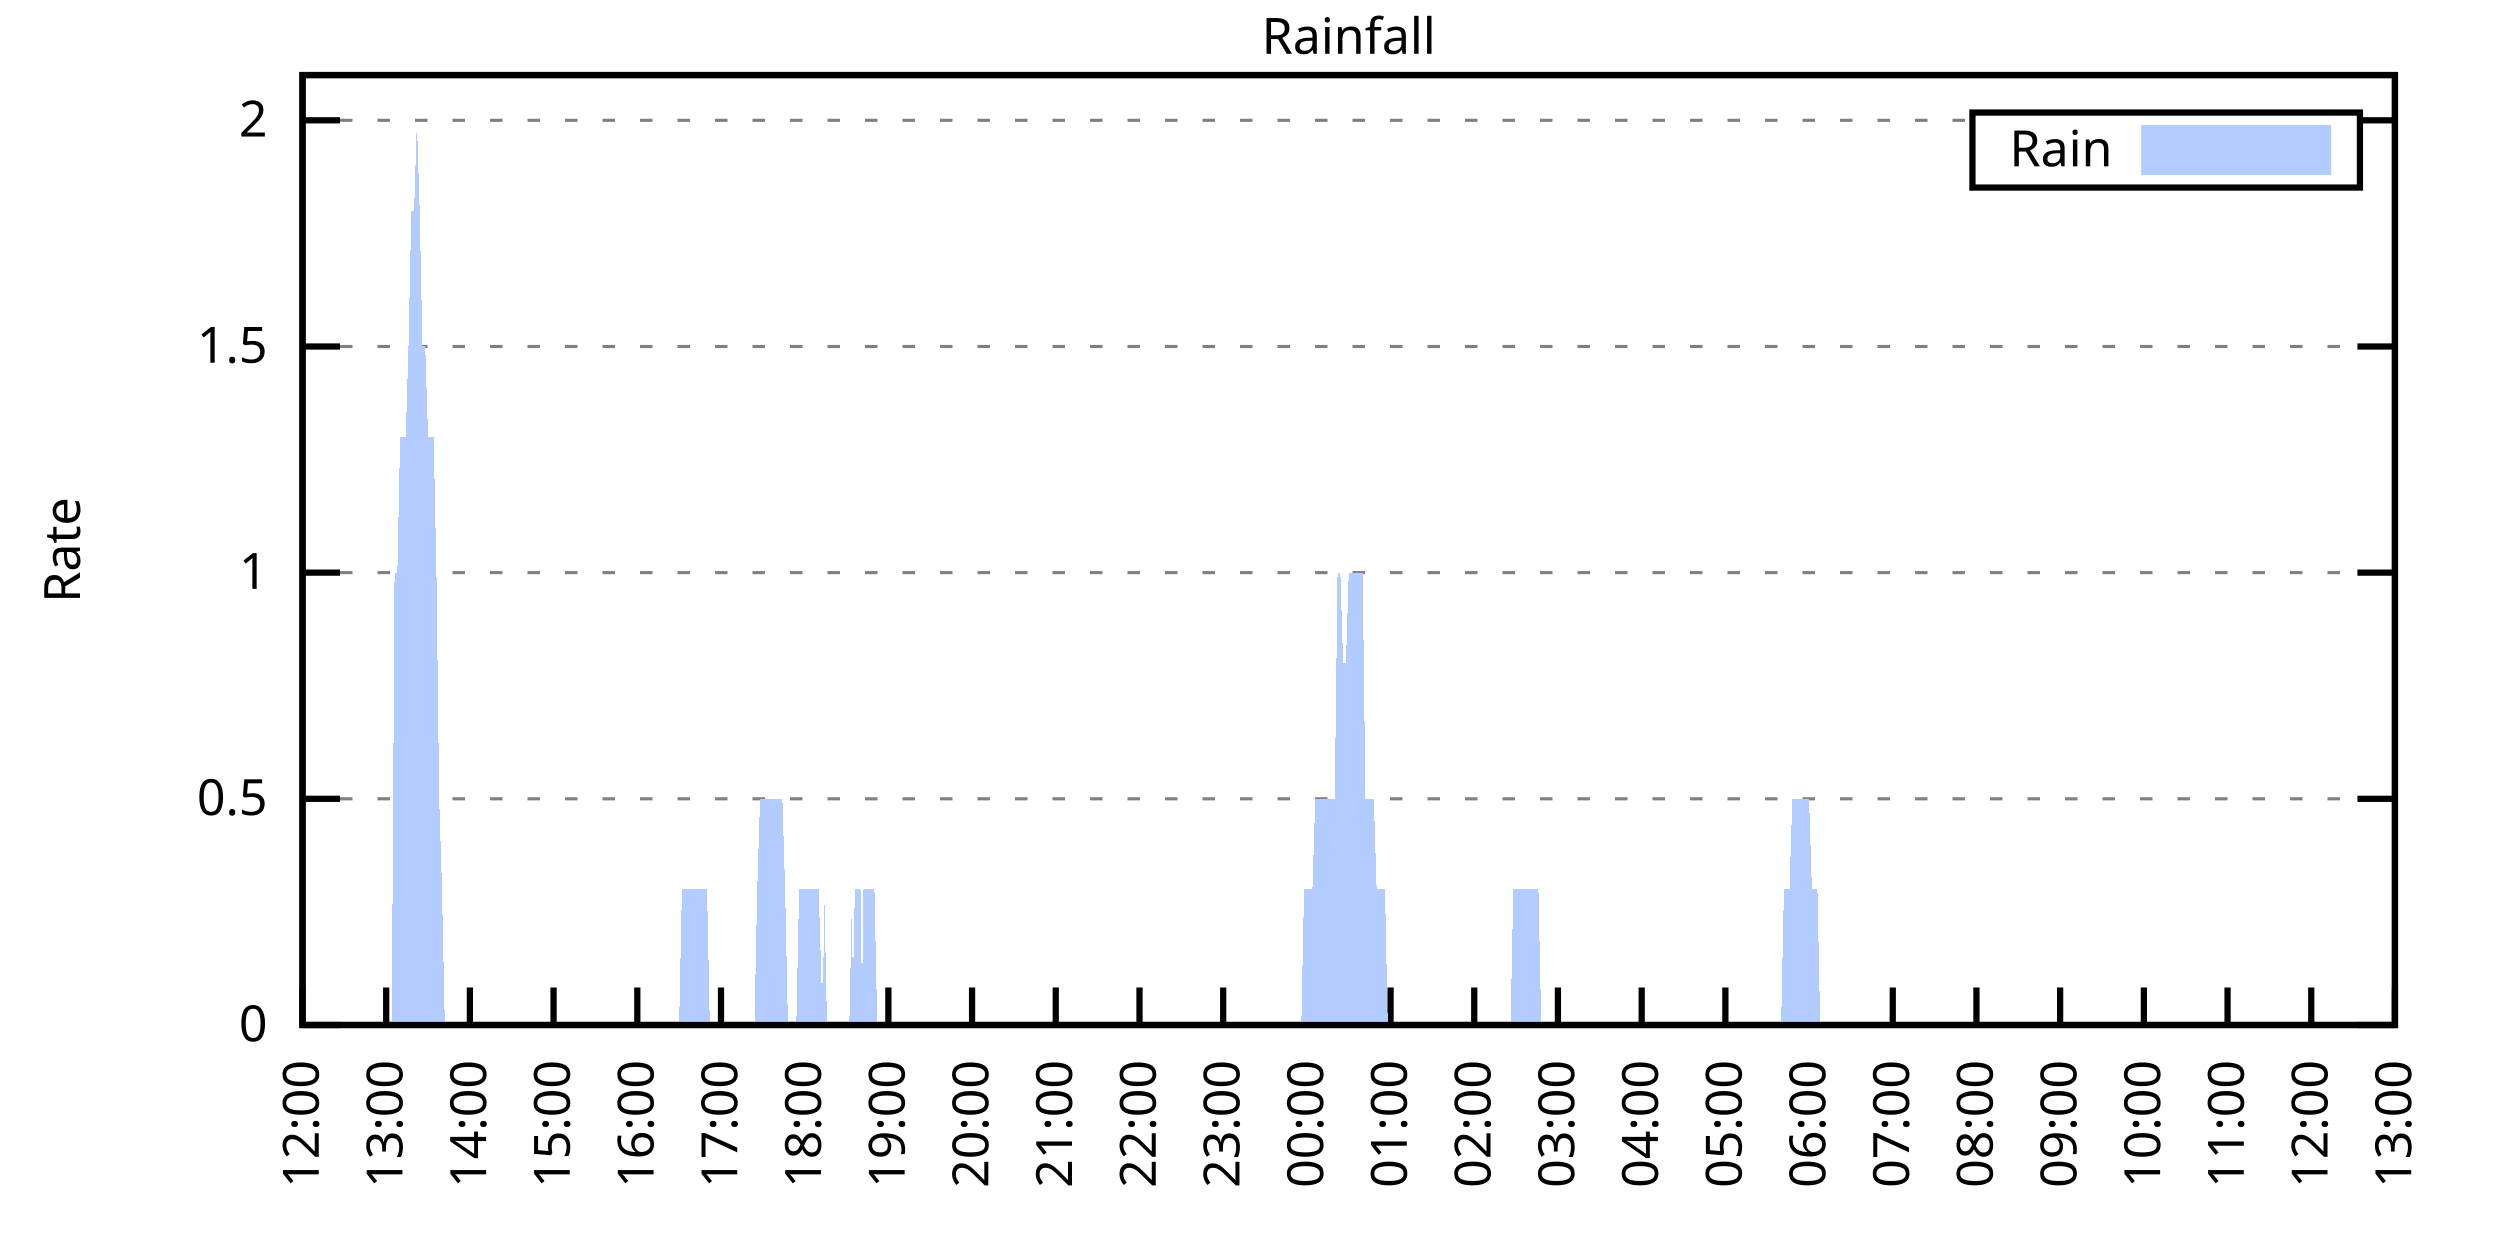
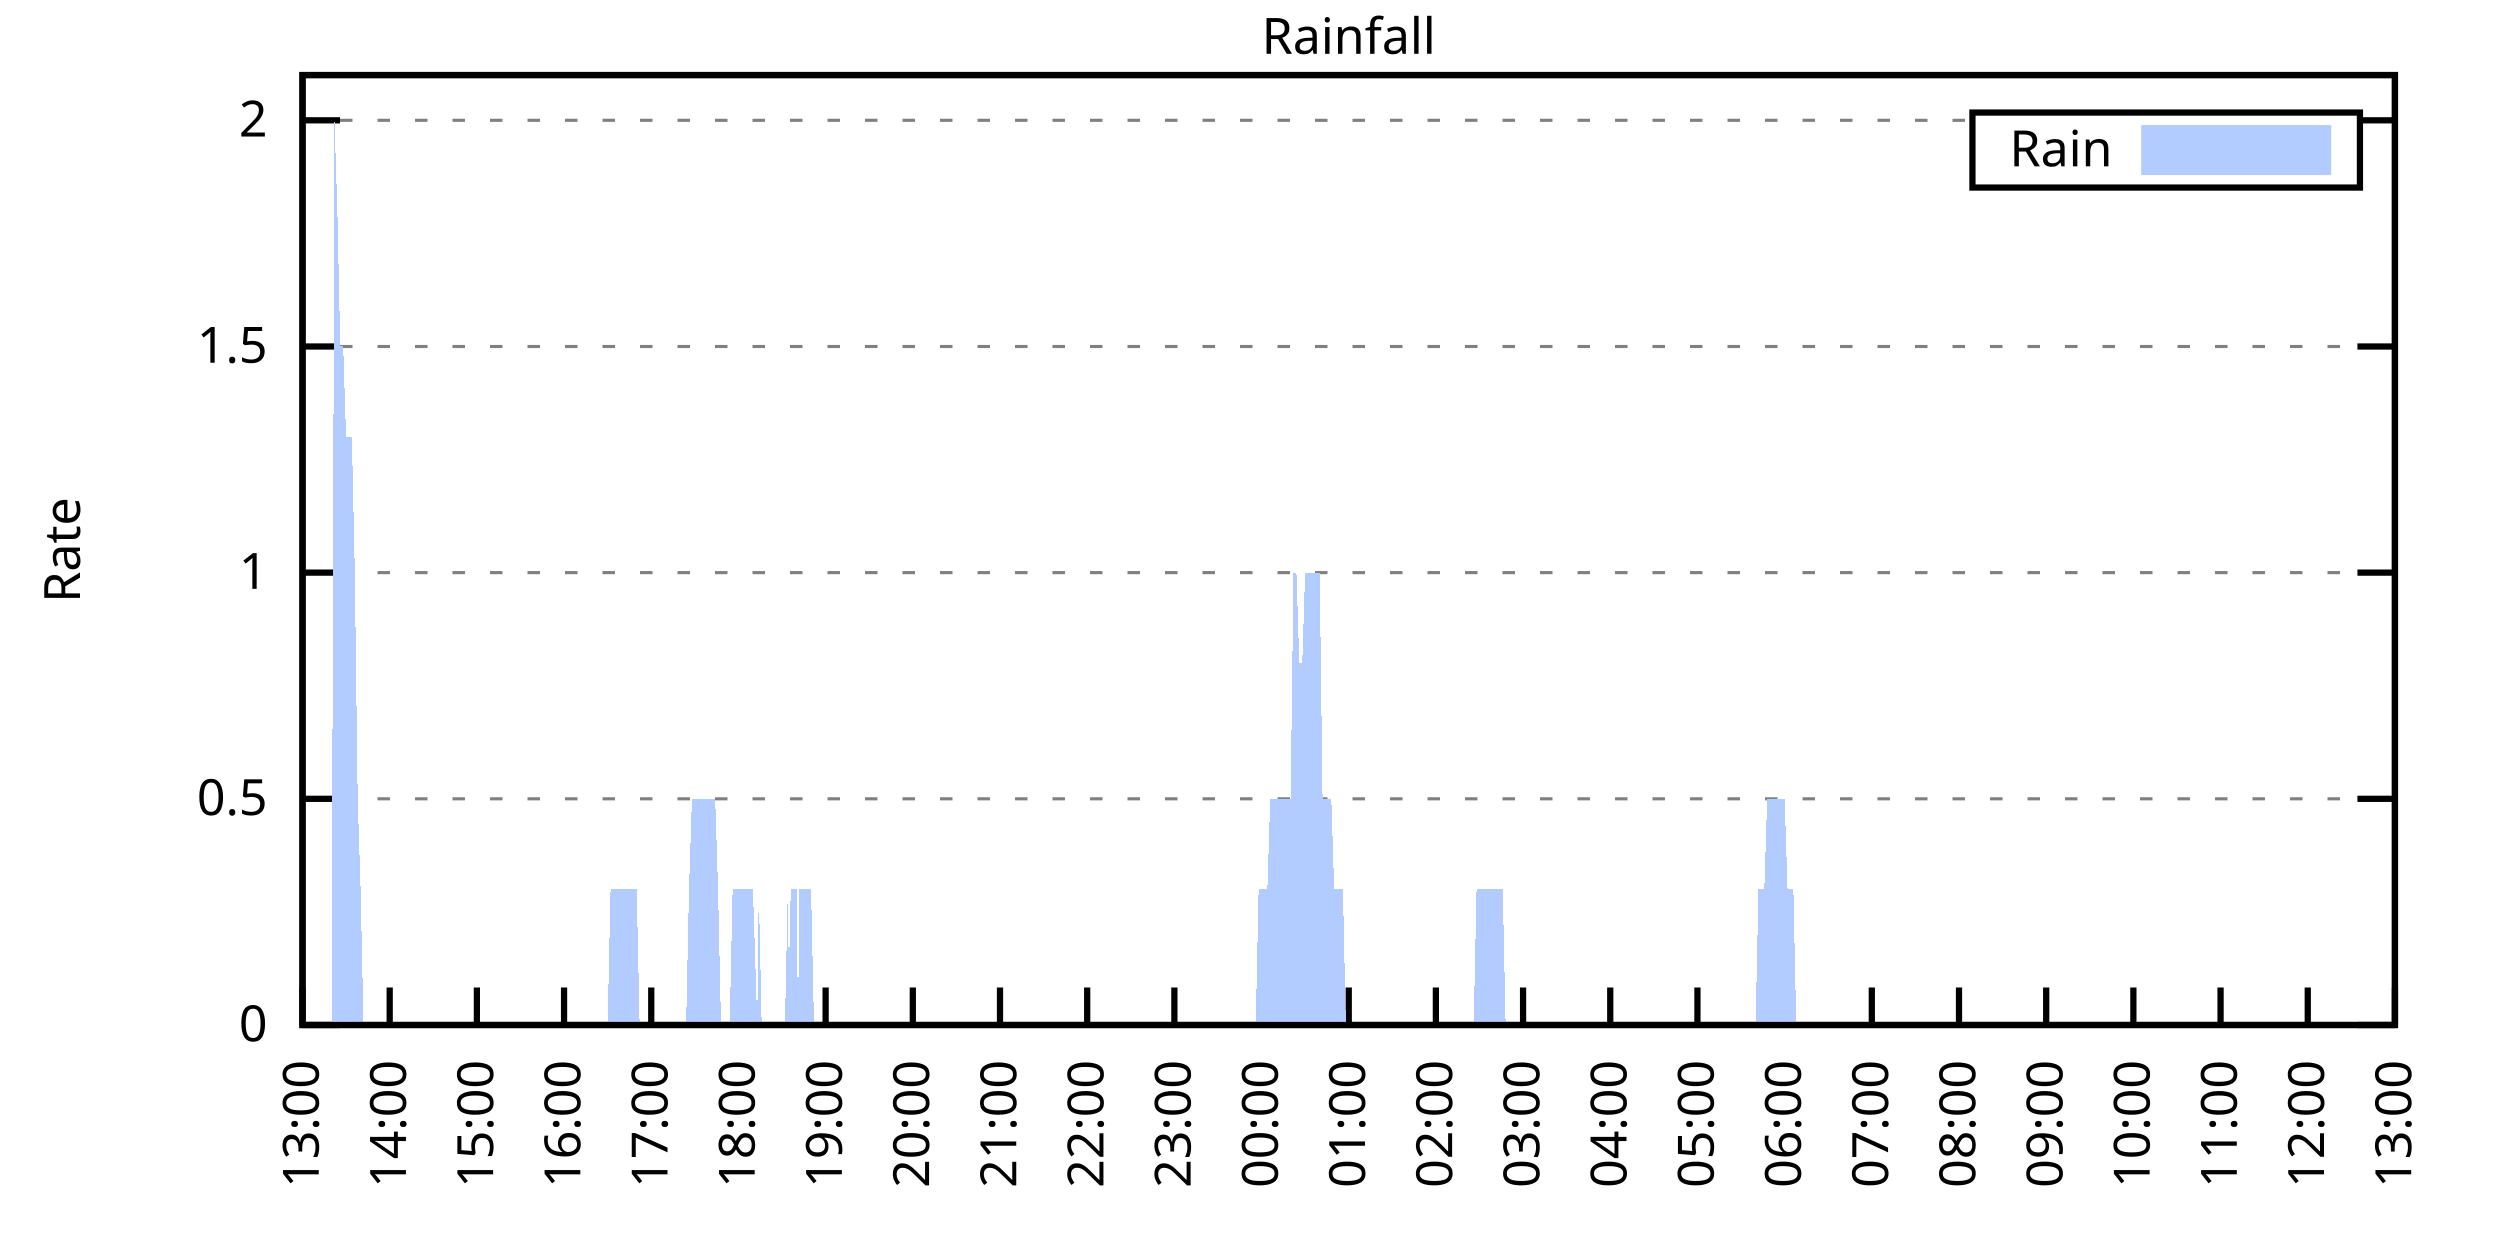
<svg xmlns="http://www.w3.org/2000/svg" xmlns:xlink="http://www.w3.org/1999/xlink" width="400" height="200" viewBox="0 0 400 200">
  <g id="gnuplot_canvas">
    <rect x="0" y="0" width="400" height="200" fill="none" />
    <defs>
      <circle id="gpDot" r="0.5" stroke-width="0.5" stroke="currentColor" />
      <path id="gpPt0" stroke-width="0.333" stroke="currentColor" d="M-1,0 h2 M0,-1 v2" />
      <path id="gpPt1" stroke-width="0.333" stroke="currentColor" d="M-1,-1 L1,1 M1,-1 L-1,1" />
      <path id="gpPt2" stroke-width="0.333" stroke="currentColor" d="M-1,0 L1,0 M0,-1 L0,1 M-1,-1 L1,1 M-1,1 L1,-1" />
      <rect id="gpPt3" stroke-width="0.333" stroke="currentColor" x="-1" y="-1" width="2" height="2" />
      <rect id="gpPt4" stroke-width="0.333" stroke="currentColor" fill="currentColor" x="-1" y="-1" width="2" height="2" />
      <circle id="gpPt5" stroke-width="0.333" stroke="currentColor" cx="0" cy="0" r="1" />
      <use xlink:href="#gpPt5" id="gpPt6" fill="currentColor" stroke="none" />
      <path id="gpPt7" stroke-width="0.333" stroke="currentColor" d="M0,-1.33 L-1.33,0.67 L1.33,0.67 z" />
      <use xlink:href="#gpPt7" id="gpPt8" fill="currentColor" stroke="none" />
      <use xlink:href="#gpPt7" id="gpPt9" stroke="currentColor" transform="rotate(180)" />
      <use xlink:href="#gpPt9" id="gpPt10" fill="currentColor" stroke="none" />
      <use xlink:href="#gpPt3" id="gpPt11" stroke="currentColor" transform="rotate(45)" />
      <use xlink:href="#gpPt11" id="gpPt12" fill="currentColor" stroke="none" />
      <path id="gpPt13" stroke-width="0.333" stroke="currentColor" d="M0,1.330 L1.265,0.411 L0.782,-1.067 L-0.782,-1.076 L-1.265,0.411 z" />
      <use xlink:href="#gpPt13" id="gpPt14" fill="currentColor" stroke="none" />
      <filter id="textbox" filterUnits="objectBoundingBox" x="0" y="0" height="1" width="1">
        <feFlood flood-color="white" flood-opacity="1" result="bgnd" />
        <feComposite in="SourceGraphic" in2="bgnd" operator="atop" />
      </filter>
      <filter id="greybox" filterUnits="objectBoundingBox" x="0" y="0" height="1" width="1">
        <feFlood flood-color="lightgrey" flood-opacity="1" result="grey" />
        <feComposite in="SourceGraphic" in2="grey" operator="atop" />
      </filter>
    </defs>
    <g fill="none" color="white" stroke="currentColor" stroke-width="1.00" stroke-linecap="butt" stroke-linejoin="miter">
</g>
    <g fill="none" color="black" stroke="currentColor" stroke-width="1.00" stroke-linecap="butt" stroke-linejoin="miter">
      <g stroke="none" shape-rendering="crispEdges">
        <polygon fill="rgb(255, 255, 255)" points="48.40,164.00 383.18,164.00 383.18,12.02 48.40,12.02 " />
      </g>
    </g>
    <g fill="none" color="black" stroke="currentColor" stroke-width="1.00" stroke-linecap="butt" stroke-linejoin="miter">
</g>
    <g fill="none" color="black" stroke="black" stroke-width="0.50" stroke-linecap="butt" stroke-linejoin="miter">
</g>
    <g fill="none" color="gray" stroke="currentColor" stroke-width="0.50" stroke-linecap="butt" stroke-linejoin="miter">
      <path stroke="gray" stroke-dasharray="2,4" class="gridline" d="M48.40,164.00 L383.19,164.00  " />
    </g>
    <g fill="none" color="gray" stroke="gray" stroke-width="1.00" stroke-linecap="butt" stroke-linejoin="miter">
</g>
    <g fill="none" color="black" stroke="currentColor" stroke-width="1.00" stroke-linecap="butt" stroke-linejoin="miter">
      <path stroke="black" d="M48.40,164.00 L54.40,164.00 M383.19,164.00 L377.19,164.00  " />
      <g transform="translate(42.80,166.60)" stroke="none" fill="black" font-family="Sans" font-size="8.00" text-anchor="end">
        <text>
          <tspan font-family="Sans"> 0</tspan>
        </text>
      </g>
    </g>
    <g fill="none" color="black" stroke="currentColor" stroke-width="1.00" stroke-linecap="butt" stroke-linejoin="miter">
</g>
    <g fill="none" color="black" stroke="black" stroke-width="0.50" stroke-linecap="butt" stroke-linejoin="miter">
</g>
    <g fill="none" color="gray" stroke="currentColor" stroke-width="0.50" stroke-linecap="butt" stroke-linejoin="miter">
      <path stroke="gray" stroke-dasharray="2,4" class="gridline" d="M48.40,127.81 L383.19,127.81  " />
    </g>
    <g fill="none" color="gray" stroke="gray" stroke-width="1.00" stroke-linecap="butt" stroke-linejoin="miter">
</g>
    <g fill="none" color="black" stroke="currentColor" stroke-width="1.00" stroke-linecap="butt" stroke-linejoin="miter">
      <path stroke="black" d="M48.40,127.81 L54.40,127.81 M383.19,127.81 L377.19,127.81  " />
      <g transform="translate(42.80,130.41)" stroke="none" fill="black" font-family="Sans" font-size="8.00" text-anchor="end">
        <text>
          <tspan font-family="Sans"> 0.5</tspan>
        </text>
      </g>
    </g>
    <g fill="none" color="black" stroke="currentColor" stroke-width="1.00" stroke-linecap="butt" stroke-linejoin="miter">
</g>
    <g fill="none" color="black" stroke="black" stroke-width="0.50" stroke-linecap="butt" stroke-linejoin="miter">
</g>
    <g fill="none" color="gray" stroke="currentColor" stroke-width="0.50" stroke-linecap="butt" stroke-linejoin="miter">
      <path stroke="gray" stroke-dasharray="2,4" class="gridline" d="M48.40,91.62 L383.19,91.62  " />
    </g>
    <g fill="none" color="gray" stroke="gray" stroke-width="1.00" stroke-linecap="butt" stroke-linejoin="miter">
</g>
    <g fill="none" color="black" stroke="currentColor" stroke-width="1.00" stroke-linecap="butt" stroke-linejoin="miter">
      <path stroke="black" d="M48.40,91.62 L54.40,91.62 M383.19,91.62 L377.19,91.62  " />
      <g transform="translate(42.80,94.22)" stroke="none" fill="black" font-family="Sans" font-size="8.00" text-anchor="end">
        <text>
          <tspan font-family="Sans"> 1</tspan>
        </text>
      </g>
    </g>
    <g fill="none" color="black" stroke="currentColor" stroke-width="1.00" stroke-linecap="butt" stroke-linejoin="miter">
</g>
    <g fill="none" color="black" stroke="black" stroke-width="0.50" stroke-linecap="butt" stroke-linejoin="miter">
</g>
    <g fill="none" color="gray" stroke="currentColor" stroke-width="0.50" stroke-linecap="butt" stroke-linejoin="miter">
      <path stroke="gray" stroke-dasharray="2,4" class="gridline" d="M48.40,55.44 L383.19,55.44  " />
    </g>
    <g fill="none" color="gray" stroke="gray" stroke-width="1.00" stroke-linecap="butt" stroke-linejoin="miter">
</g>
    <g fill="none" color="black" stroke="currentColor" stroke-width="1.00" stroke-linecap="butt" stroke-linejoin="miter">
      <path stroke="black" d="M48.40,55.44 L54.40,55.44 M383.19,55.44 L377.19,55.44  " />
      <g transform="translate(42.80,58.04)" stroke="none" fill="black" font-family="Sans" font-size="8.00" text-anchor="end">
        <text>
          <tspan font-family="Sans"> 1.5</tspan>
        </text>
      </g>
    </g>
    <g fill="none" color="black" stroke="currentColor" stroke-width="1.00" stroke-linecap="butt" stroke-linejoin="miter">
</g>
    <g fill="none" color="black" stroke="black" stroke-width="0.50" stroke-linecap="butt" stroke-linejoin="miter">
</g>
    <g fill="none" color="gray" stroke="currentColor" stroke-width="0.50" stroke-linecap="butt" stroke-linejoin="miter">
      <path stroke="gray" stroke-dasharray="2,4" class="gridline" d="M48.40,19.25 L315.59,19.25 M377.59,19.25 L383.19,19.25  " />
    </g>
    <g fill="none" color="gray" stroke="gray" stroke-width="1.00" stroke-linecap="butt" stroke-linejoin="miter">
</g>
    <g fill="none" color="black" stroke="currentColor" stroke-width="1.00" stroke-linecap="butt" stroke-linejoin="miter">
      <path stroke="black" d="M48.40,19.25 L54.40,19.25 M383.19,19.25 L377.19,19.25  " />
      <g transform="translate(42.80,21.85)" stroke="none" fill="black" font-family="Sans" font-size="8.00" text-anchor="end">
        <text>
          <tspan font-family="Sans"> 2</tspan>
        </text>
      </g>
    </g>
    <g fill="none" color="black" stroke="currentColor" stroke-width="1.00" stroke-linecap="butt" stroke-linejoin="miter">
      <path stroke="black" d="M48.40,164.00 L48.40,158.00  " />
      <g transform="translate(51.00,169.60) rotate(270.00)" stroke="none" fill="black" font-family="Sans" font-size="8.00" text-anchor="end">
        <text>
-           <tspan font-family="Sans">12:00</tspan>
-         </text>
-       </g>
-     </g>
-     <g fill="none" color="black" stroke="currentColor" stroke-width="1.00" stroke-linecap="butt" stroke-linejoin="miter">
-       <path stroke="black" d="M61.79,164.00 L61.79,158.00  " />
-       <g transform="translate(64.39,169.60) rotate(270.00)" stroke="none" fill="black" font-family="Sans" font-size="8.00" text-anchor="end">
-         <text>
          <tspan font-family="Sans">13:00</tspan>
        </text>
      </g>
    </g>
    <g fill="none" color="black" stroke="currentColor" stroke-width="1.00" stroke-linecap="butt" stroke-linejoin="miter">
-       <path stroke="black" d="M75.18,164.00 L75.18,158.00  " />
-       <g transform="translate(77.78,169.60) rotate(270.00)" stroke="none" fill="black" font-family="Sans" font-size="8.00" text-anchor="end">
+       <path stroke="black" d="M62.35,164.00 L62.35,158.00  " />
+       <g transform="translate(64.95,169.60) rotate(270.00)" stroke="none" fill="black" font-family="Sans" font-size="8.00" text-anchor="end">
        <text>
          <tspan font-family="Sans">14:00</tspan>
        </text>
      </g>
    </g>
    <g fill="none" color="black" stroke="currentColor" stroke-width="1.00" stroke-linecap="butt" stroke-linejoin="miter">
-       <path stroke="black" d="M88.57,164.00 L88.57,158.00  " />
-       <g transform="translate(91.17,169.60) rotate(270.00)" stroke="none" fill="black" font-family="Sans" font-size="8.00" text-anchor="end">
+       <path stroke="black" d="M76.30,164.00 L76.30,158.00  " />
+       <g transform="translate(78.90,169.60) rotate(270.00)" stroke="none" fill="black" font-family="Sans" font-size="8.00" text-anchor="end">
        <text>
          <tspan font-family="Sans">15:00</tspan>
        </text>
      </g>
    </g>
    <g fill="none" color="black" stroke="currentColor" stroke-width="1.00" stroke-linecap="butt" stroke-linejoin="miter">
-       <path stroke="black" d="M101.97,164.00 L101.97,158.00  " />
-       <g transform="translate(104.57,169.60) rotate(270.00)" stroke="none" fill="black" font-family="Sans" font-size="8.00" text-anchor="end">
+       <path stroke="black" d="M90.25,164.00 L90.25,158.00  " />
+       <g transform="translate(92.85,169.60) rotate(270.00)" stroke="none" fill="black" font-family="Sans" font-size="8.00" text-anchor="end">
        <text>
          <tspan font-family="Sans">16:00</tspan>
        </text>
      </g>
    </g>
    <g fill="none" color="black" stroke="currentColor" stroke-width="1.00" stroke-linecap="butt" stroke-linejoin="miter">
-       <path stroke="black" d="M115.36,164.00 L115.36,158.00  " />
-       <g transform="translate(117.96,169.60) rotate(270.00)" stroke="none" fill="black" font-family="Sans" font-size="8.00" text-anchor="end">
+       <path stroke="black" d="M104.20,164.00 L104.20,158.00  " />
+       <g transform="translate(106.80,169.60) rotate(270.00)" stroke="none" fill="black" font-family="Sans" font-size="8.00" text-anchor="end">
        <text>
          <tspan font-family="Sans">17:00</tspan>
        </text>
      </g>
    </g>
    <g fill="none" color="black" stroke="currentColor" stroke-width="1.00" stroke-linecap="butt" stroke-linejoin="miter">
-       <path stroke="black" d="M128.75,164.00 L128.75,158.00  " />
-       <g transform="translate(131.35,169.60) rotate(270.00)" stroke="none" fill="black" font-family="Sans" font-size="8.00" text-anchor="end">
+       <path stroke="black" d="M118.15,164.00 L118.15,158.00  " />
+       <g transform="translate(120.75,169.60) rotate(270.00)" stroke="none" fill="black" font-family="Sans" font-size="8.00" text-anchor="end">
        <text>
          <tspan font-family="Sans">18:00</tspan>
        </text>
      </g>
    </g>
    <g fill="none" color="black" stroke="currentColor" stroke-width="1.00" stroke-linecap="butt" stroke-linejoin="miter">
-       <path stroke="black" d="M142.14,164.00 L142.14,158.00  " />
-       <g transform="translate(144.74,169.60) rotate(270.00)" stroke="none" fill="black" font-family="Sans" font-size="8.00" text-anchor="end">
+       <path stroke="black" d="M132.10,164.00 L132.10,158.00  " />
+       <g transform="translate(134.70,169.60) rotate(270.00)" stroke="none" fill="black" font-family="Sans" font-size="8.00" text-anchor="end">
        <text>
          <tspan font-family="Sans">19:00</tspan>
        </text>
      </g>
    </g>
    <g fill="none" color="black" stroke="currentColor" stroke-width="1.00" stroke-linecap="butt" stroke-linejoin="miter">
-       <path stroke="black" d="M155.53,164.00 L155.53,158.00  " />
-       <g transform="translate(158.13,169.60) rotate(270.00)" stroke="none" fill="black" font-family="Sans" font-size="8.00" text-anchor="end">
+       <path stroke="black" d="M146.05,164.00 L146.05,158.00  " />
+       <g transform="translate(148.65,169.60) rotate(270.00)" stroke="none" fill="black" font-family="Sans" font-size="8.00" text-anchor="end">
        <text>
          <tspan font-family="Sans">20:00</tspan>
        </text>
      </g>
    </g>
    <g fill="none" color="black" stroke="currentColor" stroke-width="1.00" stroke-linecap="butt" stroke-linejoin="miter">
-       <path stroke="black" d="M168.92,164.00 L168.92,158.00  " />
-       <g transform="translate(171.52,169.60) rotate(270.00)" stroke="none" fill="black" font-family="Sans" font-size="8.00" text-anchor="end">
+       <path stroke="black" d="M160.00,164.00 L160.00,158.00  " />
+       <g transform="translate(162.60,169.60) rotate(270.00)" stroke="none" fill="black" font-family="Sans" font-size="8.00" text-anchor="end">
        <text>
          <tspan font-family="Sans">21:00</tspan>
        </text>
      </g>
    </g>
    <g fill="none" color="black" stroke="currentColor" stroke-width="1.00" stroke-linecap="butt" stroke-linejoin="miter">
-       <path stroke="black" d="M182.32,164.00 L182.32,158.00  " />
-       <g transform="translate(184.92,169.60) rotate(270.00)" stroke="none" fill="black" font-family="Sans" font-size="8.00" text-anchor="end">
+       <path stroke="black" d="M173.95,164.00 L173.95,158.00  " />
+       <g transform="translate(176.55,169.60) rotate(270.00)" stroke="none" fill="black" font-family="Sans" font-size="8.00" text-anchor="end">
        <text>
          <tspan font-family="Sans">22:00</tspan>
        </text>
      </g>
    </g>
    <g fill="none" color="black" stroke="currentColor" stroke-width="1.00" stroke-linecap="butt" stroke-linejoin="miter">
-       <path stroke="black" d="M195.71,164.00 L195.71,158.00  " />
-       <g transform="translate(198.31,169.60) rotate(270.00)" stroke="none" fill="black" font-family="Sans" font-size="8.00" text-anchor="end">
+       <path stroke="black" d="M187.90,164.00 L187.90,158.00  " />
+       <g transform="translate(190.50,169.60) rotate(270.00)" stroke="none" fill="black" font-family="Sans" font-size="8.00" text-anchor="end">
        <text>
          <tspan font-family="Sans">23:00</tspan>
        </text>
      </g>
    </g>
    <g fill="none" color="black" stroke="currentColor" stroke-width="1.00" stroke-linecap="butt" stroke-linejoin="miter">
-       <path stroke="black" d="M209.10,164.00 L209.10,158.00  " />
-       <g transform="translate(211.70,169.60) rotate(270.00)" stroke="none" fill="black" font-family="Sans" font-size="8.00" text-anchor="end">
+       <path stroke="black" d="M201.85,164.00 L201.85,158.00  " />
+       <g transform="translate(204.45,169.60) rotate(270.00)" stroke="none" fill="black" font-family="Sans" font-size="8.00" text-anchor="end">
        <text>
          <tspan font-family="Sans">00:00</tspan>
        </text>
      </g>
    </g>
    <g fill="none" color="black" stroke="currentColor" stroke-width="1.00" stroke-linecap="butt" stroke-linejoin="miter">
-       <path stroke="black" d="M222.49,164.00 L222.49,158.00  " />
-       <g transform="translate(225.09,169.60) rotate(270.00)" stroke="none" fill="black" font-family="Sans" font-size="8.00" text-anchor="end">
+       <path stroke="black" d="M215.80,164.00 L215.80,158.00  " />
+       <g transform="translate(218.40,169.60) rotate(270.00)" stroke="none" fill="black" font-family="Sans" font-size="8.00" text-anchor="end">
        <text>
          <tspan font-family="Sans">01:00</tspan>
        </text>
      </g>
    </g>
    <g fill="none" color="black" stroke="currentColor" stroke-width="1.00" stroke-linecap="butt" stroke-linejoin="miter">
-       <path stroke="black" d="M235.88,164.00 L235.88,158.00  " />
-       <g transform="translate(238.48,169.60) rotate(270.00)" stroke="none" fill="black" font-family="Sans" font-size="8.00" text-anchor="end">
+       <path stroke="black" d="M229.74,164.00 L229.74,158.00  " />
+       <g transform="translate(232.34,169.60) rotate(270.00)" stroke="none" fill="black" font-family="Sans" font-size="8.00" text-anchor="end">
        <text>
          <tspan font-family="Sans">02:00</tspan>
        </text>
      </g>
    </g>
    <g fill="none" color="black" stroke="currentColor" stroke-width="1.00" stroke-linecap="butt" stroke-linejoin="miter">
-       <path stroke="black" d="M249.27,164.00 L249.27,158.00  " />
-       <g transform="translate(251.87,169.60) rotate(270.00)" stroke="none" fill="black" font-family="Sans" font-size="8.00" text-anchor="end">
+       <path stroke="black" d="M243.69,164.00 L243.69,158.00  " />
+       <g transform="translate(246.29,169.60) rotate(270.00)" stroke="none" fill="black" font-family="Sans" font-size="8.00" text-anchor="end">
        <text>
          <tspan font-family="Sans">03:00</tspan>
        </text>
      </g>
    </g>
    <g fill="none" color="black" stroke="currentColor" stroke-width="1.00" stroke-linecap="butt" stroke-linejoin="miter">
-       <path stroke="black" d="M262.67,164.00 L262.67,158.00  " />
-       <g transform="translate(265.27,169.60) rotate(270.00)" stroke="none" fill="black" font-family="Sans" font-size="8.00" text-anchor="end">
+       <path stroke="black" d="M257.64,164.00 L257.64,158.00  " />
+       <g transform="translate(260.24,169.60) rotate(270.00)" stroke="none" fill="black" font-family="Sans" font-size="8.00" text-anchor="end">
        <text>
          <tspan font-family="Sans">04:00</tspan>
        </text>
      </g>
    </g>
    <g fill="none" color="black" stroke="currentColor" stroke-width="1.00" stroke-linecap="butt" stroke-linejoin="miter">
-       <path stroke="black" d="M276.06,164.00 L276.06,158.00  " />
-       <g transform="translate(278.66,169.60) rotate(270.00)" stroke="none" fill="black" font-family="Sans" font-size="8.00" text-anchor="end">
+       <path stroke="black" d="M271.59,164.00 L271.59,158.00  " />
+       <g transform="translate(274.19,169.60) rotate(270.00)" stroke="none" fill="black" font-family="Sans" font-size="8.00" text-anchor="end">
        <text>
          <tspan font-family="Sans">05:00</tspan>
        </text>
      </g>
    </g>
    <g fill="none" color="black" stroke="currentColor" stroke-width="1.00" stroke-linecap="butt" stroke-linejoin="miter">
-       <path stroke="black" d="M289.45,164.00 L289.45,158.00  " />
-       <g transform="translate(292.05,169.60) rotate(270.00)" stroke="none" fill="black" font-family="Sans" font-size="8.00" text-anchor="end">
+       <path stroke="black" d="M285.54,164.00 L285.54,158.00  " />
+       <g transform="translate(288.14,169.60) rotate(270.00)" stroke="none" fill="black" font-family="Sans" font-size="8.00" text-anchor="end">
        <text>
          <tspan font-family="Sans">06:00</tspan>
        </text>
      </g>
    </g>
    <g fill="none" color="black" stroke="currentColor" stroke-width="1.00" stroke-linecap="butt" stroke-linejoin="miter">
-       <path stroke="black" d="M302.84,164.00 L302.84,158.00  " />
-       <g transform="translate(305.44,169.60) rotate(270.00)" stroke="none" fill="black" font-family="Sans" font-size="8.00" text-anchor="end">
+       <path stroke="black" d="M299.49,164.00 L299.49,158.00  " />
+       <g transform="translate(302.09,169.60) rotate(270.00)" stroke="none" fill="black" font-family="Sans" font-size="8.00" text-anchor="end">
        <text>
          <tspan font-family="Sans">07:00</tspan>
        </text>
      </g>
    </g>
    <g fill="none" color="black" stroke="currentColor" stroke-width="1.00" stroke-linecap="butt" stroke-linejoin="miter">
-       <path stroke="black" d="M316.23,164.00 L316.23,158.00  " />
-       <g transform="translate(318.83,169.60) rotate(270.00)" stroke="none" fill="black" font-family="Sans" font-size="8.00" text-anchor="end">
+       <path stroke="black" d="M313.44,164.00 L313.44,158.00  " />
+       <g transform="translate(316.04,169.60) rotate(270.00)" stroke="none" fill="black" font-family="Sans" font-size="8.00" text-anchor="end">
        <text>
          <tspan font-family="Sans">08:00</tspan>
        </text>
      </g>
    </g>
    <g fill="none" color="black" stroke="currentColor" stroke-width="1.00" stroke-linecap="butt" stroke-linejoin="miter">
-       <path stroke="black" d="M329.62,164.00 L329.62,158.00  " />
-       <g transform="translate(332.22,169.60) rotate(270.00)" stroke="none" fill="black" font-family="Sans" font-size="8.00" text-anchor="end">
+       <path stroke="black" d="M327.39,164.00 L327.39,158.00  " />
+       <g transform="translate(329.99,169.60) rotate(270.00)" stroke="none" fill="black" font-family="Sans" font-size="8.00" text-anchor="end">
        <text>
          <tspan font-family="Sans">09:00</tspan>
        </text>
      </g>
    </g>
    <g fill="none" color="black" stroke="currentColor" stroke-width="1.00" stroke-linecap="butt" stroke-linejoin="miter">
-       <path stroke="black" d="M343.02,164.00 L343.02,158.00  " />
-       <g transform="translate(345.62,169.60) rotate(270.00)" stroke="none" fill="black" font-family="Sans" font-size="8.00" text-anchor="end">
+       <path stroke="black" d="M341.34,164.00 L341.34,158.00  " />
+       <g transform="translate(343.94,169.60) rotate(270.00)" stroke="none" fill="black" font-family="Sans" font-size="8.00" text-anchor="end">
        <text>
          <tspan font-family="Sans">10:00</tspan>
        </text>
      </g>
    </g>
    <g fill="none" color="black" stroke="currentColor" stroke-width="1.00" stroke-linecap="butt" stroke-linejoin="miter">
-       <path stroke="black" d="M356.41,164.00 L356.41,158.00  " />
-       <g transform="translate(359.01,169.60) rotate(270.00)" stroke="none" fill="black" font-family="Sans" font-size="8.00" text-anchor="end">
+       <path stroke="black" d="M355.29,164.00 L355.29,158.00  " />
+       <g transform="translate(357.89,169.60) rotate(270.00)" stroke="none" fill="black" font-family="Sans" font-size="8.00" text-anchor="end">
        <text>
          <tspan font-family="Sans">11:00</tspan>
        </text>
      </g>
    </g>
    <g fill="none" color="black" stroke="currentColor" stroke-width="1.00" stroke-linecap="butt" stroke-linejoin="miter">
-       <path stroke="black" d="M369.80,164.00 L369.80,158.00  " />
-       <g transform="translate(372.40,169.60) rotate(270.00)" stroke="none" fill="black" font-family="Sans" font-size="8.00" text-anchor="end">
+       <path stroke="black" d="M369.24,164.00 L369.24,158.00  " />
+       <g transform="translate(371.84,169.60) rotate(270.00)" stroke="none" fill="black" font-family="Sans" font-size="8.00" text-anchor="end">
        <text>
          <tspan font-family="Sans">12:00</tspan>
        </text>
      </g>
    </g>
    <g fill="none" color="black" stroke="currentColor" stroke-width="1.00" stroke-linecap="butt" stroke-linejoin="miter">
      <path stroke="black" d="M383.19,164.00 L383.19,158.00  " />
      <g transform="translate(385.79,169.60) rotate(270.00)" stroke="none" fill="black" font-family="Sans" font-size="8.00" text-anchor="end">
        <text>
          <tspan font-family="Sans">13:00</tspan>
        </text>
      </g>
    </g>
    <g fill="none" color="black" stroke="currentColor" stroke-width="1.00" stroke-linecap="butt" stroke-linejoin="miter">
</g>
    <g fill="none" color="black" stroke="currentColor" stroke-width="1.00" stroke-linecap="butt" stroke-linejoin="miter">
      <path stroke="black" d="M48.40,12.01 L48.40,164.00 L383.19,164.00 L383.19,12.01 L48.40,12.01 Z  " />
    </g>
    <g fill="none" color="black" stroke="currentColor" stroke-width="1.00" stroke-linecap="butt" stroke-linejoin="miter">
</g>
    <g fill="none" color="black" stroke="currentColor" stroke-width="1.00" stroke-linecap="butt" stroke-linejoin="miter">
      <path stroke="black" d="M315.59,30.01 L315.59,18.01 L377.59,18.01 L377.59,30.01 L315.59,30.01 Z  " />
    </g>
    <g id="Rainfall_plot_1">
      <g fill="none" color="white" stroke="black" stroke-width="2.00" stroke-linecap="butt" stroke-linejoin="miter">
</g>
      <g fill="none" color="black" stroke="currentColor" stroke-width="2.00" stroke-linecap="butt" stroke-linejoin="miter">
        <g transform="translate(337.99,26.61)" stroke="none" fill="black" font-family="Sans" font-size="8.00" text-anchor="end">
          <text>
            <tspan font-family="Sans">Rain</tspan>
          </text>
        </g>
      </g>
      <g fill="none" color="black" stroke="currentColor" stroke-width="2.00" stroke-linecap="butt" stroke-linejoin="miter">
        <g stroke="none" shape-rendering="crispEdges">
          <polygon fill="rgb(178, 204, 255)" points="343.59,27.01 371.99,27.01 371.99,21.01 343.59,21.01 " />
        </g>
        <path stroke="rgb(178, 204, 255)" d="M343.59,27.01 L371.99,27.01 L371.99,21.01 L343.59,21.01 L343.59,27.01 Z  " />
      </g>
      <g fill="none" color="black" stroke="currentColor" stroke-width="2.00" stroke-linecap="butt" stroke-linejoin="miter">
        <g stroke="none" shape-rendering="crispEdges">
-           <polygon fill="rgb(178, 204, 255)" points="58.67,164.00 59.11,164.00 59.56,164.00 60.01,164.00 60.45,164.00 60.90,164.00 61.35,164.00 61.79,164.00 62.24,164.00 62.68,164.00 63.13,91.62 63.58,91.62 64.02,69.91 64.47,69.91 64.92,69.91 65.36,55.44 65.81,33.72 66.26,33.72 66.70,19.25 67.15,33.72 67.59,55.44 68.04,55.44 68.49,69.91 68.93,69.91 69.38,69.91 69.83,91.62 70.27,127.81 70.72,142.29 71.17,164.00 71.61,164.00 72.06,164.00 72.50,164.00 72.95,164.00 73.40,164.00 73.84,164.00 74.29,164.00 74.74,164.00 75.18,164.00 75.63,164.00 76.08,164.00 76.52,164.00 76.97,164.00 77.42,164.00 77.86,164.00 78.31,164.00 78.75,164.00 79.20,164.00 79.65,164.00 80.09,164.00 80.54,164.00 80.99,164.00 81.43,164.00 81.88,164.00 82.33,164.00 82.77,164.00 83.22,164.00 83.66,164.00 84.11,164.00 84.56,164.00 85.00,164.00 85.45,164.00 85.90,164.00 86.34,164.00 86.79,164.00 87.24,164.00 87.68,164.00 88.13,164.00 88.57,164.00 89.02,164.00 89.47,164.00 89.91,164.00 90.36,164.00 90.81,164.00 91.25,164.00 91.70,164.00 92.15,164.00 92.59,164.00 93.04,164.00 93.49,164.00 93.93,164.00 94.38,164.00 94.82,164.00 95.27,164.00 95.72,164.00 96.16,164.00 96.61,164.00 97.06,164.00 97.50,164.00 97.95,164.00 98.40,164.00 98.84,164.00 99.29,164.00 99.73,164.00 100.18,164.00 100.63,164.00 101.07,164.00 101.52,164.00 101.97,164.00 102.41,164.00 102.86,164.00 103.31,164.00 103.75,164.00 104.20,164.00 104.64,164.00 105.09,164.00 105.54,164.00 105.98,164.00 106.43,164.00 106.88,164.00 107.32,164.00 107.77,164.00 108.22,164.00 108.66,164.00 109.11,142.29 109.55,142.29 110.00,142.29 110.45,142.29 110.89,142.29 111.34,142.29 111.79,142.29 112.23,142.29 112.68,142.29 113.13,142.29 113.57,164.00 114.02,164.00 114.47,164.00 114.91,164.00 115.36,164.00 115.80,164.00 116.25,164.00 116.70,164.00 117.14,164.00 117.59,164.00 118.04,164.00 118.48,164.00 118.93,164.00 119.38,164.00 119.82,164.00 120.27,164.00 120.71,164.00 121.16,142.29 121.61,127.81 122.05,127.81 122.50,127.81 122.95,127.81 123.39,127.81 123.84,127.81 124.29,127.81 124.73,127.81 125.18,127.81 125.62,142.29 126.07,164.00 126.52,164.00 126.96,164.00 127.41,164.00 127.86,142.29 128.30,142.29 128.75,142.29 129.20,142.29 129.64,142.29 130.09,142.29 130.54,142.29 130.98,142.29 131.65,164.00 131.87,142.29 132.32,164.00 132.77,164.00 133.21,164.00 133.66,164.00 134.11,164.00 134.55,164.00 135.00,164.00 135.45,164.00 135.89,164.00 136.34,142.29 136.34,164.00 136.78,142.29 137.23,142.29 137.68,142.29 137.90,164.00 138.12,142.29 138.57,142.29 139.02,142.29 139.46,142.29 139.91,142.29 140.36,164.00 140.80,164.00 141.25,164.00 141.69,164.00 142.14,164.00 142.59,164.00 143.03,164.00 143.48,164.00 143.93,164.00 144.37,164.00 144.82,164.00 145.27,164.00 145.71,164.00 146.16,164.00 146.61,164.00 147.05,164.00 147.50,164.00 147.94,164.00 148.39,164.00 148.84,164.00 149.28,164.00 149.73,164.00 150.18,164.00 150.62,164.00 151.07,164.00 151.52,164.00 151.96,164.00 152.41,164.00 152.85,164.00 153.30,164.00 153.75,164.00 154.19,164.00 154.64,164.00 155.09,164.00 155.53,164.00 155.98,164.00 156.43,164.00 156.87,164.00 157.32,164.00 157.76,164.00 158.21,164.00 158.66,164.00 159.10,164.00 159.55,164.00 160.00,164.00 160.44,164.00 160.89,164.00 161.34,164.00 161.78,164.00 162.23,164.00 162.67,164.00 163.12,164.00 163.57,164.00 164.01,164.00 164.46,164.00 164.91,164.00 165.35,164.00 165.80,164.00 166.25,164.00 166.69,164.00 167.14,164.00 167.59,164.00 168.03,164.00 168.48,164.00 168.92,164.00 169.37,164.00 169.82,164.00 170.26,164.00 170.71,164.00 171.16,164.00 171.60,164.00 172.05,164.00 172.50,164.00 172.94,164.00 173.39,164.00 173.83,164.00 174.28,164.00 174.73,164.00 175.17,164.00 175.62,164.00 176.07,164.00 176.51,164.00 176.96,164.00 177.41,164.00 177.85,164.00 178.30,164.00 178.74,164.00 179.19,164.00 179.64,164.00 180.08,164.00 180.53,164.00 180.98,164.00 181.42,164.00 181.87,164.00 182.32,164.00 182.76,164.00 183.21,164.00 183.66,164.00 184.10,164.00 184.55,164.00 184.99,164.00 185.44,164.00 185.89,164.00 186.33,164.00 186.78,164.00 187.23,164.00 187.67,164.00 188.12,164.00 188.57,164.00 189.01,164.00 189.46,164.00 189.90,164.00 190.35,164.00 190.80,164.00 191.24,164.00 191.69,164.00 192.14,164.00 192.58,164.00 193.03,164.00 193.48,164.00 193.92,164.00 194.37,164.00 194.81,164.00 195.26,164.00 195.71,164.00 196.15,164.00 196.60,164.00 197.05,164.00 197.49,164.00 197.94,164.00 198.39,164.00 198.83,164.00 199.28,164.00 199.73,164.00 200.17,164.00 200.62,164.00 201.06,164.00 201.51,164.00 201.96,164.00 202.40,164.00 202.85,164.00 203.30,164.00 203.74,164.00 204.19,164.00 204.64,164.00 205.08,164.00 205.53,164.00 205.97,164.00 206.42,164.00 206.87,164.00 207.31,164.00 207.76,164.00 208.21,164.00 208.65,142.29 209.10,142.29 209.55,142.29 209.99,142.29 210.44,127.81 210.88,127.81 211.33,127.81 211.78,127.81 212.22,127.81 212.67,127.81 213.12,127.81 213.56,127.81 214.01,91.62 214.46,91.62 214.90,106.10 215.35,106.10 215.80,91.62 216.24,91.62 216.69,91.62 217.13,91.62 217.58,91.62 218.03,91.62 218.47,127.81 218.92,127.81 219.37,127.81 219.81,127.81 220.26,142.29 220.71,142.29 221.15,142.29 221.60,142.29 222.04,164.00 222.49,164.00 222.94,164.00 223.38,164.00 223.83,164.00 224.28,164.00 224.72,164.00 225.17,164.00 225.62,164.00 226.06,164.00 226.51,164.00 226.95,164.00 227.40,164.00 227.85,164.00 228.29,164.00 228.74,164.00 229.19,164.00 229.63,164.00 230.08,164.00 230.53,164.00 230.97,164.00 231.42,164.00 231.86,164.00 232.31,164.00 232.76,164.00 233.20,164.00 233.65,164.00 234.10,164.00 234.54,164.00 234.99,164.00 235.44,164.00 235.88,164.00 236.33,164.00 236.78,164.00 237.22,164.00 237.67,164.00 238.11,164.00 238.56,164.00 239.01,164.00 239.45,164.00 239.90,164.00 240.35,164.00 240.79,164.00 241.24,164.00 241.69,164.00 242.13,142.29 242.58,142.29 243.02,142.29 243.47,142.29 243.92,142.29 244.36,142.29 244.81,142.29 245.26,142.29 245.70,142.29 246.15,142.29 246.60,164.00 247.04,164.00 247.49,164.00 247.93,164.00 248.38,164.00 248.83,164.00 249.27,164.00 249.72,164.00 250.17,164.00 250.61,164.00 251.06,164.00 251.51,164.00 251.95,164.00 252.40,164.00 252.85,164.00 253.29,164.00 253.74,164.00 254.18,164.00 254.63,164.00 255.08,164.00 255.52,164.00 255.97,164.00 256.42,164.00 256.86,164.00 257.31,164.00 257.76,164.00 258.20,164.00 258.65,164.00 259.09,164.00 259.54,164.00 259.99,164.00 260.43,164.00 260.88,164.00 261.33,164.00 261.77,164.00 262.22,164.00 262.67,164.00 263.11,164.00 263.56,164.00 264.00,164.00 264.45,164.00 264.90,164.00 265.34,164.00 265.79,164.00 266.24,164.00 266.68,164.00 267.13,164.00 267.58,164.00 268.02,164.00 268.47,164.00 268.92,164.00 269.36,164.00 269.81,164.00 270.25,164.00 270.70,164.00 271.15,164.00 271.59,164.00 272.04,164.00 272.49,164.00 272.93,164.00 273.38,164.00 273.83,164.00 274.27,164.00 274.72,164.00 275.16,164.00 275.61,164.00 276.06,164.00 276.50,164.00 276.95,164.00 277.40,164.00 277.84,164.00 278.29,164.00 278.74,164.00 279.18,164.00 279.63,164.00 280.07,164.00 280.52,164.00 280.97,164.00 281.41,164.00 281.86,164.00 282.31,164.00 282.75,164.00 283.20,164.00 283.65,164.00 284.09,164.00 284.54,164.00 284.98,164.00 285.43,142.29 285.88,142.29 286.32,142.29 286.77,127.81 287.22,127.81 287.66,127.81 288.11,127.81 288.56,127.81 289.00,127.81 289.45,127.81 289.90,142.29 290.34,142.29 290.79,142.29 291.23,164.00 291.68,164.00 292.13,164.00 292.57,164.00 293.02,164.00 293.47,164.00 293.91,164.00 294.36,164.00 294.81,164.00 295.25,164.00 295.70,164.00 296.14,164.00 296.59,164.00 297.04,164.00 297.48,164.00 297.93,164.00 298.38,164.00 298.82,164.00 299.27,164.00 299.72,164.00 300.16,164.00 300.61,164.00 301.05,164.00 301.50,164.00 301.95,164.00 302.39,164.00 302.84,164.00 303.29,164.00 303.73,164.00 304.18,164.00 304.63,164.00 305.07,164.00 305.52,164.00 305.97,164.00 306.41,164.00 306.86,164.00 307.30,164.00 307.75,164.00 308.20,164.00 308.64,164.00 309.09,164.00 309.54,164.00 309.98,164.00 310.43,164.00 310.88,164.00 311.32,164.00 311.77,164.00 312.21,164.00 312.66,164.00 313.11,164.00 313.55,164.00 314.00,164.00 314.45,164.00 314.89,164.00 315.34,164.00 315.79,164.00 316.23,164.00 316.68,164.00 317.12,164.00 317.57,164.00 318.02,164.00 318.46,164.00 318.91,164.00 319.36,164.00 319.80,164.00 320.25,164.00 320.70,164.00 321.14,164.00 321.59,164.00 322.04,164.00 322.48,164.00 322.93,164.00 323.37,164.00 323.82,164.00 324.27,164.00 324.71,164.00 325.16,164.00 325.61,164.00 326.05,164.00 326.50,164.00 326.95,164.00 327.39,164.00 327.84,164.00 328.28,164.00 328.73,164.00 329.18,164.00 329.62,164.00 330.07,164.00 330.52,164.00 330.96,164.00 331.41,164.00 331.86,164.00 332.30,164.00 332.75,164.00 333.19,164.00 333.64,164.00 334.09,164.00 334.53,164.00 334.98,164.00 335.43,164.00 335.87,164.00 336.32,164.00 336.77,164.00 337.21,164.00 337.66,164.00 338.10,164.00 338.55,164.00 339.00,164.00 339.44,164.00 339.89,164.00 340.34,164.00 340.78,164.00 341.23,164.00 341.68,164.00 342.12,164.00 342.57,164.00 343.02,164.00 343.46,164.00 343.91,164.00 344.35,164.00 344.80,164.00 345.25,164.00 345.69,164.00 346.14,164.00 346.59,164.00 347.03,164.00 347.48,164.00 347.93,164.00 348.37,164.00 348.82,164.00 349.26,164.00 349.71,164.00 350.16,164.00 350.60,164.00 351.05,164.00 351.50,164.00 351.94,164.00 352.39,164.00 352.84,164.00 353.28,164.00 353.73,164.00 354.17,164.00 354.62,164.00 355.07,164.00 355.51,164.00 355.96,164.00 356.41,164.00 356.85,164.00 357.30,164.00 357.75,164.00 358.19,164.00 358.64,164.00 359.09,164.00 359.53,164.00 359.98,164.00 360.42,164.00 360.87,164.00 361.32,164.00 361.76,164.00 362.21,164.00 362.66,164.00 363.10,164.00 363.55,164.00 364.00,164.00 364.44,164.00 364.89,164.00 365.33,164.00 365.78,164.00 366.23,164.00 366.67,164.00 367.12,164.00 367.57,164.00 368.01,164.00 368.46,164.00 368.91,164.00 369.35,164.00 369.80,164.00 370.24,164.00 370.69,164.00 371.14,164.00 371.58,164.00 372.03,164.00 372.48,164.00 372.92,164.00 373.37,164.00 373.82,164.00 374.26,164.00 374.71,164.00 375.16,164.00 375.60,164.00 376.05,164.00 376.49,164.00 376.94,164.00 377.39,164.00 377.83,164.00 378.28,164.00 378.73,164.00 379.17,164.00 379.62,164.00 379.62,164.00 58.67,164.00 " />
+           <polygon fill="rgb(178, 204, 255)" points="48.86,164.00 49.33,164.00 49.79,164.00 50.26,164.00 50.72,164.00 51.19,164.00 51.65,164.00 52.12,164.00 52.58,164.00 53.05,164.00 53.51,19.25 53.98,33.72 54.44,55.44 54.91,55.44 55.37,69.91 55.84,69.91 56.30,69.91 56.77,91.62 57.23,127.81 57.70,142.29 58.16,164.00 58.63,164.00 59.09,164.00 59.56,164.00 60.02,164.00 60.49,164.00 60.95,164.00 61.42,164.00 61.88,164.00 62.35,164.00 62.81,164.00 63.28,164.00 63.74,164.00 64.21,164.00 64.67,164.00 65.14,164.00 65.60,164.00 66.07,164.00 66.53,164.00 67.00,164.00 67.46,164.00 67.93,164.00 68.39,164.00 68.86,164.00 69.32,164.00 69.79,164.00 70.25,164.00 70.72,164.00 71.18,164.00 71.65,164.00 72.11,164.00 72.58,164.00 73.04,164.00 73.51,164.00 73.97,164.00 74.44,164.00 74.90,164.00 75.37,164.00 75.83,164.00 76.30,164.00 76.76,164.00 77.23,164.00 77.69,164.00 78.16,164.00 78.62,164.00 79.09,164.00 79.55,164.00 80.02,164.00 80.48,164.00 80.95,164.00 81.41,164.00 81.88,164.00 82.34,164.00 82.81,164.00 83.27,164.00 83.74,164.00 84.20,164.00 84.67,164.00 85.13,164.00 85.60,164.00 86.06,164.00 86.53,164.00 86.99,164.00 87.46,164.00 87.92,164.00 88.39,164.00 88.85,164.00 89.32,164.00 89.78,164.00 90.25,164.00 90.71,164.00 91.18,164.00 91.64,164.00 92.11,164.00 92.57,164.00 93.04,164.00 93.50,164.00 93.97,164.00 94.43,164.00 94.90,164.00 95.36,164.00 95.83,164.00 96.29,164.00 96.76,164.00 97.22,164.00 97.69,142.29 98.15,142.29 98.62,142.29 99.08,142.29 99.55,142.29 100.01,142.29 100.48,142.29 100.94,142.29 101.41,142.29 101.87,142.29 102.34,164.00 102.80,164.00 103.27,164.00 103.73,164.00 104.20,164.00 104.66,164.00 105.13,164.00 105.59,164.00 106.06,164.00 106.52,164.00 106.99,164.00 107.45,164.00 107.92,164.00 108.38,164.00 108.85,164.00 109.31,164.00 109.78,164.00 110.24,142.29 110.71,127.81 111.17,127.81 111.64,127.81 112.10,127.81 112.57,127.81 113.03,127.81 113.50,127.81 113.96,127.81 114.43,127.81 114.89,142.29 115.36,164.00 115.82,164.00 116.29,164.00 116.75,164.00 117.22,142.29 117.68,142.29 118.15,142.29 118.61,142.29 119.08,142.29 119.54,142.29 120.01,142.29 120.47,142.29 121.17,164.00 121.40,142.29 121.87,164.00 122.33,164.00 122.80,164.00 123.26,164.00 123.73,164.00 124.19,164.00 124.66,164.00 125.12,164.00 125.59,164.00 126.05,142.29 126.05,164.00 126.52,142.29 126.98,142.29 127.45,142.29 127.68,164.00 127.91,142.29 128.38,142.29 128.84,142.29 129.31,142.29 129.77,142.29 130.24,164.00 130.70,164.00 131.17,164.00 131.63,164.00 132.10,164.00 132.56,164.00 133.03,164.00 133.49,164.00 133.96,164.00 134.42,164.00 134.89,164.00 135.35,164.00 135.82,164.00 136.28,164.00 136.75,164.00 137.21,164.00 137.68,164.00 138.14,164.00 138.61,164.00 139.07,164.00 139.54,164.00 140.00,164.00 140.47,164.00 140.93,164.00 141.40,164.00 141.86,164.00 142.33,164.00 142.79,164.00 143.26,164.00 143.72,164.00 144.19,164.00 144.65,164.00 145.12,164.00 145.58,164.00 146.05,164.00 146.51,164.00 146.98,164.00 147.44,164.00 147.91,164.00 148.37,164.00 148.84,164.00 149.30,164.00 149.77,164.00 150.23,164.00 150.70,164.00 151.16,164.00 151.63,164.00 152.09,164.00 152.56,164.00 153.02,164.00 153.49,164.00 153.95,164.00 154.42,164.00 154.88,164.00 155.35,164.00 155.81,164.00 156.28,164.00 156.74,164.00 157.21,164.00 157.67,164.00 158.14,164.00 158.60,164.00 159.07,164.00 159.53,164.00 160.00,164.00 160.46,164.00 160.93,164.00 161.39,164.00 161.86,164.00 162.32,164.00 162.79,164.00 163.25,164.00 163.72,164.00 164.18,164.00 164.65,164.00 165.11,164.00 165.58,164.00 166.04,164.00 166.51,164.00 166.97,164.00 167.44,164.00 167.90,164.00 168.37,164.00 168.83,164.00 169.30,164.00 169.76,164.00 170.23,164.00 170.69,164.00 171.16,164.00 171.62,164.00 172.09,164.00 172.55,164.00 173.02,164.00 173.48,164.00 173.95,164.00 174.41,164.00 174.88,164.00 175.34,164.00 175.81,164.00 176.27,164.00 176.74,164.00 177.20,164.00 177.67,164.00 178.13,164.00 178.60,164.00 179.06,164.00 179.53,164.00 179.99,164.00 180.46,164.00 180.92,164.00 181.39,164.00 181.85,164.00 182.32,164.00 182.78,164.00 183.25,164.00 183.71,164.00 184.18,164.00 184.64,164.00 185.11,164.00 185.57,164.00 186.04,164.00 186.50,164.00 186.97,164.00 187.43,164.00 187.90,164.00 188.36,164.00 188.83,164.00 189.29,164.00 189.76,164.00 190.22,164.00 190.69,164.00 191.15,164.00 191.62,164.00 192.08,164.00 192.55,164.00 193.01,164.00 193.48,164.00 193.94,164.00 194.41,164.00 194.87,164.00 195.34,164.00 195.80,164.00 196.27,164.00 196.73,164.00 197.20,164.00 197.66,164.00 198.13,164.00 198.59,164.00 199.06,164.00 199.52,164.00 199.99,164.00 200.45,164.00 200.92,164.00 201.38,142.29 201.85,142.29 202.31,142.29 202.78,142.29 203.24,127.81 203.71,127.81 204.17,127.81 204.64,127.81 205.10,127.81 205.57,127.81 206.03,127.81 206.50,127.81 206.96,91.62 207.43,91.62 207.89,106.10 208.36,106.10 208.82,91.62 209.29,91.62 209.75,91.62 210.22,91.62 210.68,91.62 211.15,91.62 211.61,127.81 212.08,127.81 212.54,127.81 213.01,127.81 213.47,142.29 213.94,142.29 214.40,142.29 214.87,142.29 215.33,164.00 215.80,164.00 216.26,164.00 216.72,164.00 217.19,164.00 217.65,164.00 218.12,164.00 218.58,164.00 219.05,164.00 219.51,164.00 219.98,164.00 220.44,164.00 220.91,164.00 221.37,164.00 221.84,164.00 222.30,164.00 222.77,164.00 223.23,164.00 223.70,164.00 224.16,164.00 224.63,164.00 225.09,164.00 225.56,164.00 226.02,164.00 226.49,164.00 226.95,164.00 227.42,164.00 227.88,164.00 228.35,164.00 228.81,164.00 229.28,164.00 229.74,164.00 230.21,164.00 230.67,164.00 231.14,164.00 231.60,164.00 232.07,164.00 232.53,164.00 233.00,164.00 233.46,164.00 233.93,164.00 234.39,164.00 234.86,164.00 235.32,164.00 235.79,164.00 236.25,142.29 236.72,142.29 237.18,142.29 237.65,142.29 238.11,142.29 238.58,142.29 239.04,142.29 239.51,142.29 239.97,142.29 240.44,142.29 240.90,164.00 241.37,164.00 241.83,164.00 242.30,164.00 242.76,164.00 243.23,164.00 243.69,164.00 244.16,164.00 244.62,164.00 245.09,164.00 245.55,164.00 246.02,164.00 246.48,164.00 246.95,164.00 247.41,164.00 247.88,164.00 248.34,164.00 248.81,164.00 249.27,164.00 249.74,164.00 250.20,164.00 250.67,164.00 251.13,164.00 251.60,164.00 252.06,164.00 252.53,164.00 252.99,164.00 253.46,164.00 253.92,164.00 254.39,164.00 254.85,164.00 255.32,164.00 255.78,164.00 256.25,164.00 256.71,164.00 257.18,164.00 257.64,164.00 258.11,164.00 258.57,164.00 259.04,164.00 259.50,164.00 259.97,164.00 260.43,164.00 260.90,164.00 261.36,164.00 261.83,164.00 262.29,164.00 262.76,164.00 263.22,164.00 263.69,164.00 264.15,164.00 264.62,164.00 265.08,164.00 265.55,164.00 266.01,164.00 266.48,164.00 266.94,164.00 267.41,164.00 267.87,164.00 268.34,164.00 268.80,164.00 269.27,164.00 269.73,164.00 270.20,164.00 270.66,164.00 271.13,164.00 271.59,164.00 272.06,164.00 272.52,164.00 272.99,164.00 273.45,164.00 273.92,164.00 274.38,164.00 274.85,164.00 275.31,164.00 275.78,164.00 276.24,164.00 276.71,164.00 277.17,164.00 277.64,164.00 278.10,164.00 278.57,164.00 279.03,164.00 279.50,164.00 279.96,164.00 280.43,164.00 280.89,164.00 281.36,142.29 281.82,142.29 282.29,142.29 282.75,127.81 283.22,127.81 283.68,127.81 284.15,127.81 284.61,127.81 285.08,127.81 285.54,127.81 286.01,142.29 286.47,142.29 286.94,142.29 287.40,164.00 287.87,164.00 288.33,164.00 288.80,164.00 289.26,164.00 289.73,164.00 290.19,164.00 290.66,164.00 291.12,164.00 291.59,164.00 292.05,164.00 292.52,164.00 292.98,164.00 293.45,164.00 293.91,164.00 294.38,164.00 294.84,164.00 295.31,164.00 295.77,164.00 296.24,164.00 296.70,164.00 297.17,164.00 297.63,164.00 298.10,164.00 298.56,164.00 299.03,164.00 299.49,164.00 299.96,164.00 300.42,164.00 300.89,164.00 301.35,164.00 301.82,164.00 302.28,164.00 302.75,164.00 303.21,164.00 303.68,164.00 304.14,164.00 304.61,164.00 305.07,164.00 305.54,164.00 306.00,164.00 306.47,164.00 306.93,164.00 307.40,164.00 307.86,164.00 308.33,164.00 308.79,164.00 309.26,164.00 309.72,164.00 310.19,164.00 310.65,164.00 311.12,164.00 311.58,164.00 312.05,164.00 312.51,164.00 312.98,164.00 313.44,164.00 313.91,164.00 314.37,164.00 314.84,164.00 315.30,164.00 315.77,164.00 316.23,164.00 316.70,164.00 317.16,164.00 317.63,164.00 318.09,164.00 318.56,164.00 319.02,164.00 319.49,164.00 319.95,164.00 320.42,164.00 320.88,164.00 321.35,164.00 321.81,164.00 322.28,164.00 322.74,164.00 323.21,164.00 323.67,164.00 324.14,164.00 324.60,164.00 325.07,164.00 325.53,164.00 326.00,164.00 326.46,164.00 326.93,164.00 327.39,164.00 327.86,164.00 328.32,164.00 328.79,164.00 329.25,164.00 329.72,164.00 330.18,164.00 330.65,164.00 331.11,164.00 331.58,164.00 332.04,164.00 332.51,164.00 332.97,164.00 333.44,164.00 333.90,164.00 334.37,164.00 334.83,164.00 335.30,164.00 335.76,164.00 336.23,164.00 336.69,164.00 337.16,164.00 337.62,164.00 338.09,164.00 338.55,164.00 339.02,164.00 339.48,164.00 339.95,164.00 340.41,164.00 340.88,164.00 341.34,164.00 341.81,164.00 342.27,164.00 342.74,164.00 343.20,164.00 343.67,164.00 344.13,164.00 344.60,164.00 345.06,164.00 345.53,164.00 345.99,164.00 346.46,164.00 346.92,164.00 347.39,164.00 347.85,164.00 348.32,164.00 348.78,164.00 349.25,164.00 349.71,164.00 350.18,164.00 350.64,164.00 351.11,164.00 351.57,164.00 352.04,164.00 352.50,164.00 352.97,164.00 353.43,164.00 353.90,164.00 354.36,164.00 354.83,164.00 355.29,164.00 355.76,164.00 356.22,164.00 356.69,164.00 357.15,164.00 357.62,164.00 358.08,164.00 358.55,164.00 359.01,164.00 359.48,164.00 359.94,164.00 360.41,164.00 360.87,164.00 361.34,164.00 361.80,164.00 362.27,164.00 362.73,164.00 363.20,164.00 363.66,164.00 364.13,164.00 364.59,164.00 365.06,164.00 365.52,164.00 365.99,164.00 366.45,164.00 366.92,164.00 367.38,164.00 367.85,164.00 368.31,164.00 368.78,164.00 369.24,164.00 369.71,164.00 370.17,164.00 370.64,164.00 371.10,164.00 371.57,164.00 372.03,164.00 372.50,164.00 372.96,164.00 373.43,164.00 373.89,164.00 374.36,164.00 374.82,164.00 375.29,164.00 375.75,164.00 376.22,164.00 376.68,164.00 377.15,164.00 377.61,164.00 378.08,164.00 378.54,164.00 379.01,164.00 379.47,164.00 379.94,164.00 380.40,164.00 380.87,164.00 381.33,164.00 381.80,164.00 382.26,164.00 382.73,164.00 383.19,164.00 383.19,164.00 48.86,164.00 " />
        </g>
      </g>
    </g>
    <g fill="none" color="black" stroke="currentColor" stroke-width="2.00" stroke-linecap="butt" stroke-linejoin="miter">
</g>
    <g fill="none" color="black" stroke="black" stroke-width="1.00" stroke-linecap="butt" stroke-linejoin="miter">
</g>
    <g fill="none" color="black" stroke="currentColor" stroke-width="1.00" stroke-linecap="butt" stroke-linejoin="miter">
      <path stroke="black" d="M48.40,12.01 L48.40,164.00 L383.19,164.00 L383.19,12.01 L48.40,12.01 Z  " />
      <g transform="translate(12.80,88.01) rotate(270.00)" stroke="none" fill="black" font-family="Sans" font-size="8.00" text-anchor="middle">
        <text>
          <tspan font-family="Sans">Rate</tspan>
        </text>
      </g>
    </g>
    <g fill="none" color="black" stroke="currentColor" stroke-width="1.00" stroke-linecap="butt" stroke-linejoin="miter">
</g>
    <g fill="none" color="black" stroke="currentColor" stroke-width="1.00" stroke-linecap="butt" stroke-linejoin="miter">
      <g transform="translate(215.79,8.61)" stroke="none" fill="black" font-family="Sans" font-size="8.00" text-anchor="middle">
        <text>
          <tspan font-family="Sans">Rainfall</tspan>
        </text>
      </g>
    </g>
    <g fill="none" color="black" stroke="currentColor" stroke-width="1.00" stroke-linecap="butt" stroke-linejoin="miter">
</g>
  </g>
</svg>
